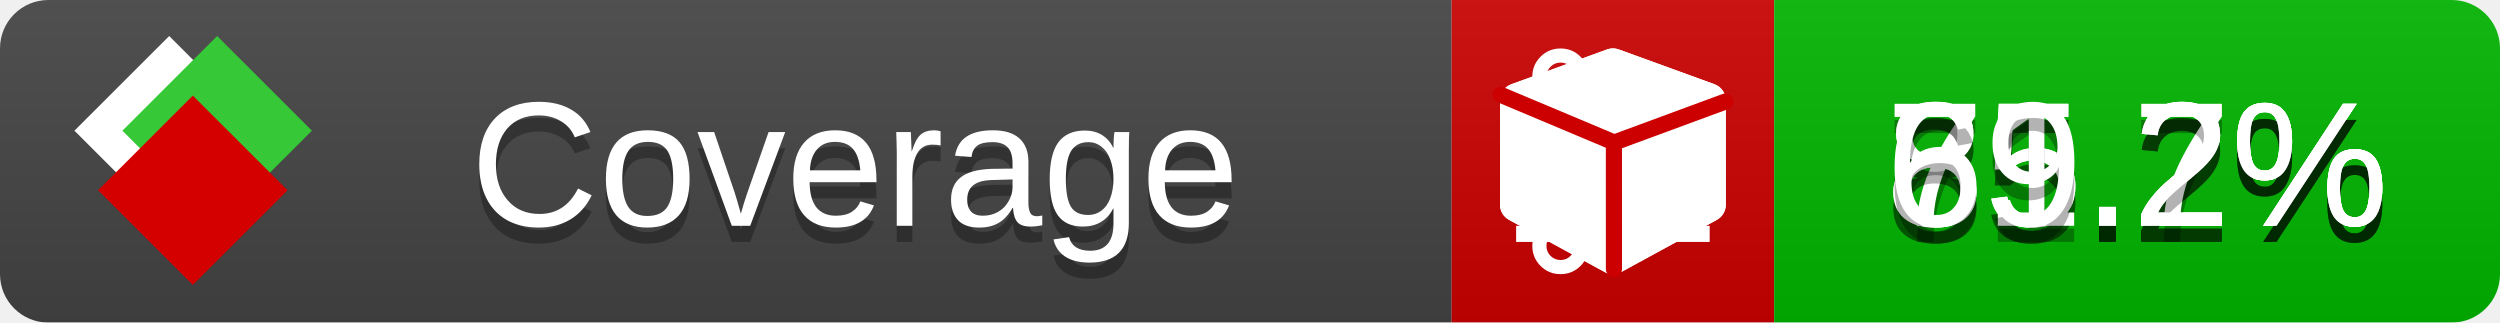
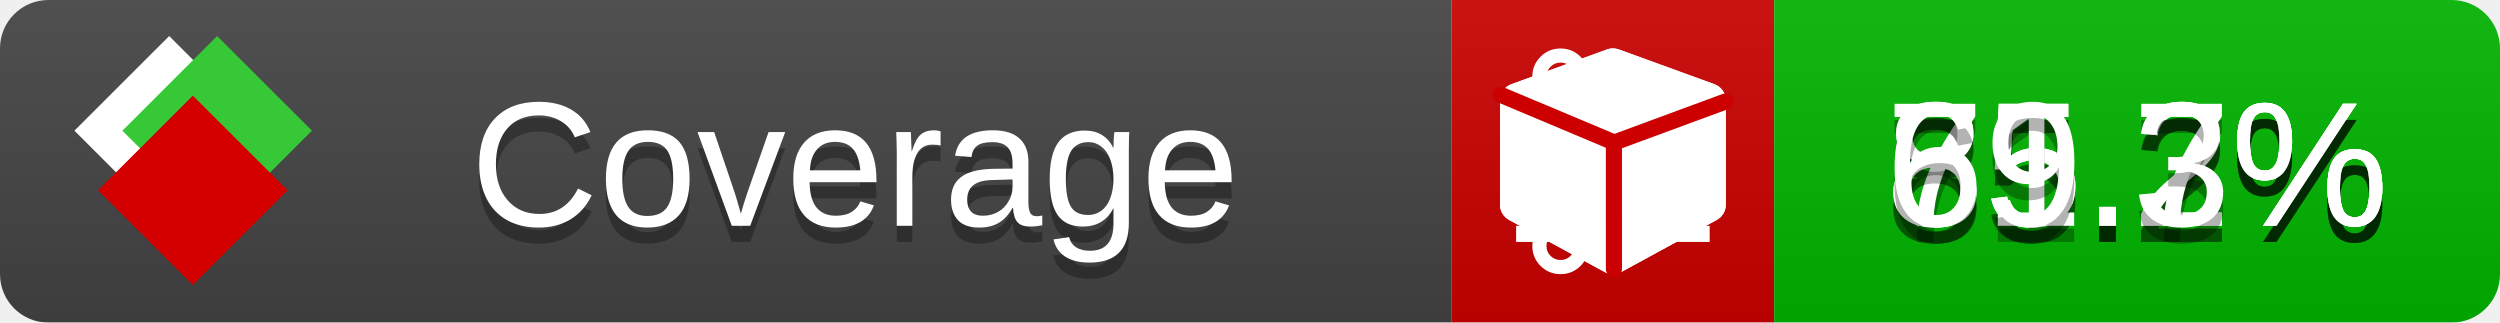
<svg xmlns="http://www.w3.org/2000/svg" xmlns:xlink="http://www.w3.org/1999/xlink" width="155" height="20">
  <style type="text/css">
          
            @keyframes fade1 {
                0% { visibility: visible; opacity: 1; }
               23% { visibility: visible; opacity: 1; }
               25% { visibility: hidden; opacity: 0; }
               48% { visibility: hidden; opacity: 0; }
               50% { visibility: hidden; opacity: 0; }
               73% { visibility: hidden; opacity: 0; }
               75% { visibility: hidden; opacity: 0; }
               98% { visibility: hidden; opacity: 0; }
              100% { visibility: visible; opacity: 1; }
            }
            @keyframes fade2 {
                0% { visibility: hidden; opacity: 0; }
               23% { visibility: hidden; opacity: 0; }
               25% { visibility: visible; opacity: 1; }
               48% { visibility: visible; opacity: 1; }
               50% { visibility: hidden; opacity: 0; }
               73% { visibility: hidden; opacity: 0; }
               75% { visibility: hidden; opacity: 0; }
               98% { visibility: hidden; opacity: 0; }
              100% { visibility: hidden; opacity: 0; }
            }
            @keyframes fade3 {
                0% { visibility: hidden; opacity: 0; }
               23% { visibility: hidden; opacity: 0; }
               25% { visibility: hidden; opacity: 0; }
               48% { visibility: hidden; opacity: 0; }
               50% { visibility: visible; opacity: 1; }
               73% { visibility: visible; opacity: 1; }
               75% { visibility: hidden; opacity: 0; }
               98% { visibility: hidden; opacity: 0; }
              100% { visibility: hidden; opacity: 0; }
            }
            @keyframes fade4 {
                0% { visibility: hidden; opacity: 0; }
               23% { visibility: hidden; opacity: 0; }
               25% { visibility: hidden; opacity: 0; }
               48% { visibility: hidden; opacity: 0; }
               50% { visibility: hidden; opacity: 0; }
               73% { visibility: hidden; opacity: 0; }
               75% { visibility: visible; opacity: 1; }
               98% { visibility: visible; opacity: 1; }
              100% { visibility: hidden; opacity: 0; }
            }
            .linecoverage {
                animation-duration: 15s;
                animation-name: fade1;
                animation-iteration-count: infinite;
            }
            .branchcoverage {
                animation-duration: 15s;
                animation-name: fade2;
                animation-iteration-count: infinite;
            }
            .methodcoverage {
                animation-duration: 15s;
                animation-name: fade3;
                animation-iteration-count: infinite;
            }
            .fullmethodcoverage {
                animation-duration: 15s;
                animation-name: fade4;
                animation-iteration-count: infinite;
            }
          
    </style>
  <defs>
    <linearGradient id="gradient" x2="0" y2="100%">
      <stop offset="0" stop-color="#bbb" stop-opacity=".1" />
      <stop offset="1" stop-opacity=".1" />
    </linearGradient>
    <linearGradient id="c">
      <stop offset="0" stop-color="#d40000" />
      <stop offset="1" stop-color="#ff2a2a" />
    </linearGradient>
    <linearGradient id="a">
      <stop offset="0" stop-color="#e0e0de" />
      <stop offset="1" stop-color="#fff" />
    </linearGradient>
    <linearGradient id="b">
      <stop offset="0" stop-color="#37c837" />
      <stop offset="1" stop-color="#217821" />
    </linearGradient>
    <linearGradient xlink:href="#a" id="e" x1="106.44" x2="69.96" y1="-11.96" y2="-46.84" gradientTransform="matrix(-.8426 -.00045 -.00045 -.8426 -94.27 -75.82)" gradientUnits="userSpaceOnUse" />
    <linearGradient xlink:href="#b" id="f" x1="56.19" x2="77.97" y1="-23.45" y2="10.62" gradientTransform="matrix(.8426 .00045 .00045 .8426 94.27 75.82)" gradientUnits="userSpaceOnUse" />
    <linearGradient xlink:href="#c" id="g" x1="79.98" x2="132.9" y1="10.79" y2="10.79" gradientTransform="matrix(.8426 .00045 .00045 .8426 94.27 75.82)" gradientUnits="userSpaceOnUse" />
    <mask id="mask">
      <rect width="155" height="20" rx="3" fill="#fff" />
    </mask>
    <g id="icon" transform="matrix(.04486 0 0 .04481 -.48 -.63)">
      <rect width="52.92" height="52.92" x="-109.72" y="-27.13" fill="url(#e)" transform="rotate(-135)" />
      <rect width="52.92" height="52.92" x="70.19" y="-39.18" fill="url(#f)" transform="rotate(45)" />
      <rect width="52.92" height="52.92" x="80.05" y="-15.74" fill="url(#g)" transform="rotate(45)" />
    </g>
  </defs>
  <g mask="url(#mask)">
    <rect x="0" y="0" width="90" height="20" fill="#444" />
    <rect x="90" y="0" width="20" height="20" fill="#c00" />
    <rect x="110" y="0" width="45" height="20" fill="#00B600" />
    <rect x="0" y="0" width="155" height="20" fill="url(#gradient)" />
  </g>
  <g>
    <path class="linecoverage" stroke="#fff" d="M94 6.5 h12 M94 10.5 h12 M94 14.5 h12" />
    <path class="branchcoverage" fill="#fff" d="m 97.628,15.247 q 0,-0.364 -0.255,-0.619 -0.255,-0.255 -0.619,-0.255 -0.364,0 -0.619,0.255 -0.255,0.255 -0.255,0.619 0,0.364 0.255,0.619 0.255,0.255 0.619,0.255 0.364,0 0.619,-0.255 0.255,-0.255 0.255,-0.619 z m 0,-10.493 q 0,-0.364 -0.255,-0.619 -0.255,-0.255 -0.619,-0.255 -0.364,0 -0.619,0.255 -0.255,0.255 -0.255,0.619 0,0.364 0.255,0.619 0.255,0.255 0.619,0.255 0.364,0 0.619,-0.255 0.255,-0.255 0.255,-0.619 z m 5.83,1.166 q 0,-0.364 -0.255,-0.619 -0.255,-0.255 -0.619,-0.255 -0.364,0 -0.619,0.255 -0.255,0.255 -0.255,0.619 0,0.364 0.255,0.619 0.255,0.255 0.619,0.255 0.364,0 0.619,-0.255 0.255,-0.255 0.255,-0.619 z m 0.874,0 q 0,0.474 -0.237,0.879 -0.237,0.405 -0.638,0.633 -0.018,2.614 -2.059,3.771 -0.619,0.346 -1.849,0.738 -1.166,0.364 -1.544,0.647 -0.378,0.282 -0.378,0.911 l 0,0.237 q 0.401,0.228 0.638,0.633 0.237,0.405 0.237,0.879 0,0.729 -0.51,1.239 -0.51,0.51 -1.239,0.51 -0.729,0 -1.239,-0.51 -0.51,-0.51 -0.51,-1.239 0,-0.474 0.237,-0.879 0.237,-0.405 0.638,-0.633 l 0,-7.469 q -0.401,-0.228 -0.638,-0.633 -0.237,-0.405 -0.237,-0.879 0,-0.729 0.51,-1.239 0.51,-0.51 1.239,-0.51 0.729,0 1.239,0.51 0.51,0.51 0.51,1.239 0,0.474 -0.237,0.879 -0.237,0.405 -0.638,0.633 l 0,4.527 q 0.492,-0.237 1.403,-0.519 0.501,-0.155 0.797,-0.269 0.296,-0.114 0.642,-0.282 0.346,-0.169 0.537,-0.36 0.191,-0.191 0.369,-0.465 0.178,-0.273 0.255,-0.633 0.077,-0.36 0.077,-0.833 -0.401,-0.228 -0.638,-0.633 -0.237,-0.405 -0.237,-0.879 0,-0.729 0.51,-1.239 0.51,-0.51 1.239,-0.51 0.729,0 1.239,0.51 0.51,0.51 0.51,1.239 z" />
    <path class="methodcoverage" fill="#fff" d="m 100.538,15.629 5.385,-2.936 v -5.351 l -5.385,1.96 z M 100,8.351 105.873,6.214 100,4.077 94.127,6.214 Z m 7,-2.12 v 6.462 q 0,0.294 -0.151,0.547 -0.151,0.252 -0.412,0.395 l -5.923,3.231 q -0.236,0.135 -0.513,0.135 -0.278,0 -0.513,-0.135 l -5.923,-3.231 Q 93.303,13.492 93.151,13.239 93,12.987 93,12.692 v -6.462 q 0,-0.337 0.194,-0.614 0.194,-0.278 0.513,-0.395 l 5.923,-2.154 q 0.185,-0.067 0.37,-0.067 0.185,0 0.37,0.067 l 5.923,2.154 q 0.32,0.118 0.513,0.395 Q 107,5.894 107,6.231 Z" />
    <path class="fullmethodcoverage" fill="#fff" d="m 107,6.231 v 6.462 c 0,0.196 -0.051,0.379 -0.151,0.547 -0.101,0.168 -0.238,0.3 -0.412,0.395 l -5.923,3.231 c -0.157,0.09 -0.328,0.135 -0.513,0.135 -0.185,0 -0.356,-0.045 -0.513,-0.135 l -5.923,-3.231 C 93.39,13.539 93.252,13.407 93.151,13.239 93.05,13.071 93,12.889 93,12.692 v -6.462 c 0,-0.224 0.065,-0.429 0.194,-0.614 0.129,-0.185 0.3,-0.317 0.513,-0.395 l 5.923,-2.154 c 0.123,-0.045 0.247,-0.067 0.37,-0.067 0.123,0 0.247,0.022 0.37,0.067 l 5.923,2.154 c 0.213,0.079 0.384,0.21 0.513,0.395 0.129,0.185 0.194,0.39 0.194,0.614 z" />
    <path class="fullmethodcoverage" style="fill:none;stroke:#cc0000;stroke-width:1;stroke-linecap:round;stroke-dasharray:none;stroke-opacity:1" d="m 100.064,16.677 -0.002,-7.833 6.906,-2.547" />
    <path class="fullmethodcoverage" style="fill:none;stroke:#cc0000;stroke-width:1;stroke-linecap:round;stroke-dasharray:none;stroke-opacity:1" d="M 99.914,8.765 93.052,5.882" />
  </g>
  <g fill="#fff" text-anchor="middle" font-family="Verdana,Arial,Geneva,sans-serif" font-size="11">
    <a xlink:href="https://github.com/danielpalme/ReportGenerator" target="_top">
      <use xlink:href="#icon" transform="translate(3,1) scale(3.5)" />
    </a>
    <text x="53" y="15" fill="#010101" fill-opacity=".3">Coverage</text>
    <text x="53" y="14" fill="#fff">Coverage</text>
    <text class="linecoverage" x="132.5" y="15" fill="#010101" fill-opacity=".3">85.2%</text>
    <text class="linecoverage" x="132.5" y="14">85.2%</text>
    <text class="branchcoverage" x="132.5" y="15" fill="#010101" fill-opacity=".3">75.2%</text>
    <text class="branchcoverage" x="132.5" y="14">75.2%</text>
    <text class="methodcoverage" x="132.5" y="15" fill="#010101" fill-opacity=".3">81.7%</text>
    <text class="methodcoverage" x="132.5" y="14">81.7%</text>
-     <text class="fullmethodcoverage" x="132.5" y="15" fill="#010101" fill-opacity=".3">69.2%</text>
-     <text class="fullmethodcoverage" x="132.5" y="14">69.2%</text>
+     <text class="fullmethodcoverage" x="132.5" y="15" fill="#010101" fill-opacity=".3">69.3%</text>
+     <text class="fullmethodcoverage" x="132.5" y="14">69.3%</text>
  </g>
  <g>
    <rect class="linecoverage" x="90" y="0" width="65" height="20" fill-opacity="0" />
    <rect class="branchcoverage" x="90" y="0" width="65" height="20" fill-opacity="0" />
    <rect class="methodcoverage" x="90" y="0" width="65" height="20" fill-opacity="0" />
    <rect class="fullmethodcoverage" x="90" y="0" width="65" height="20" fill-opacity="0" />
  </g>
</svg>
